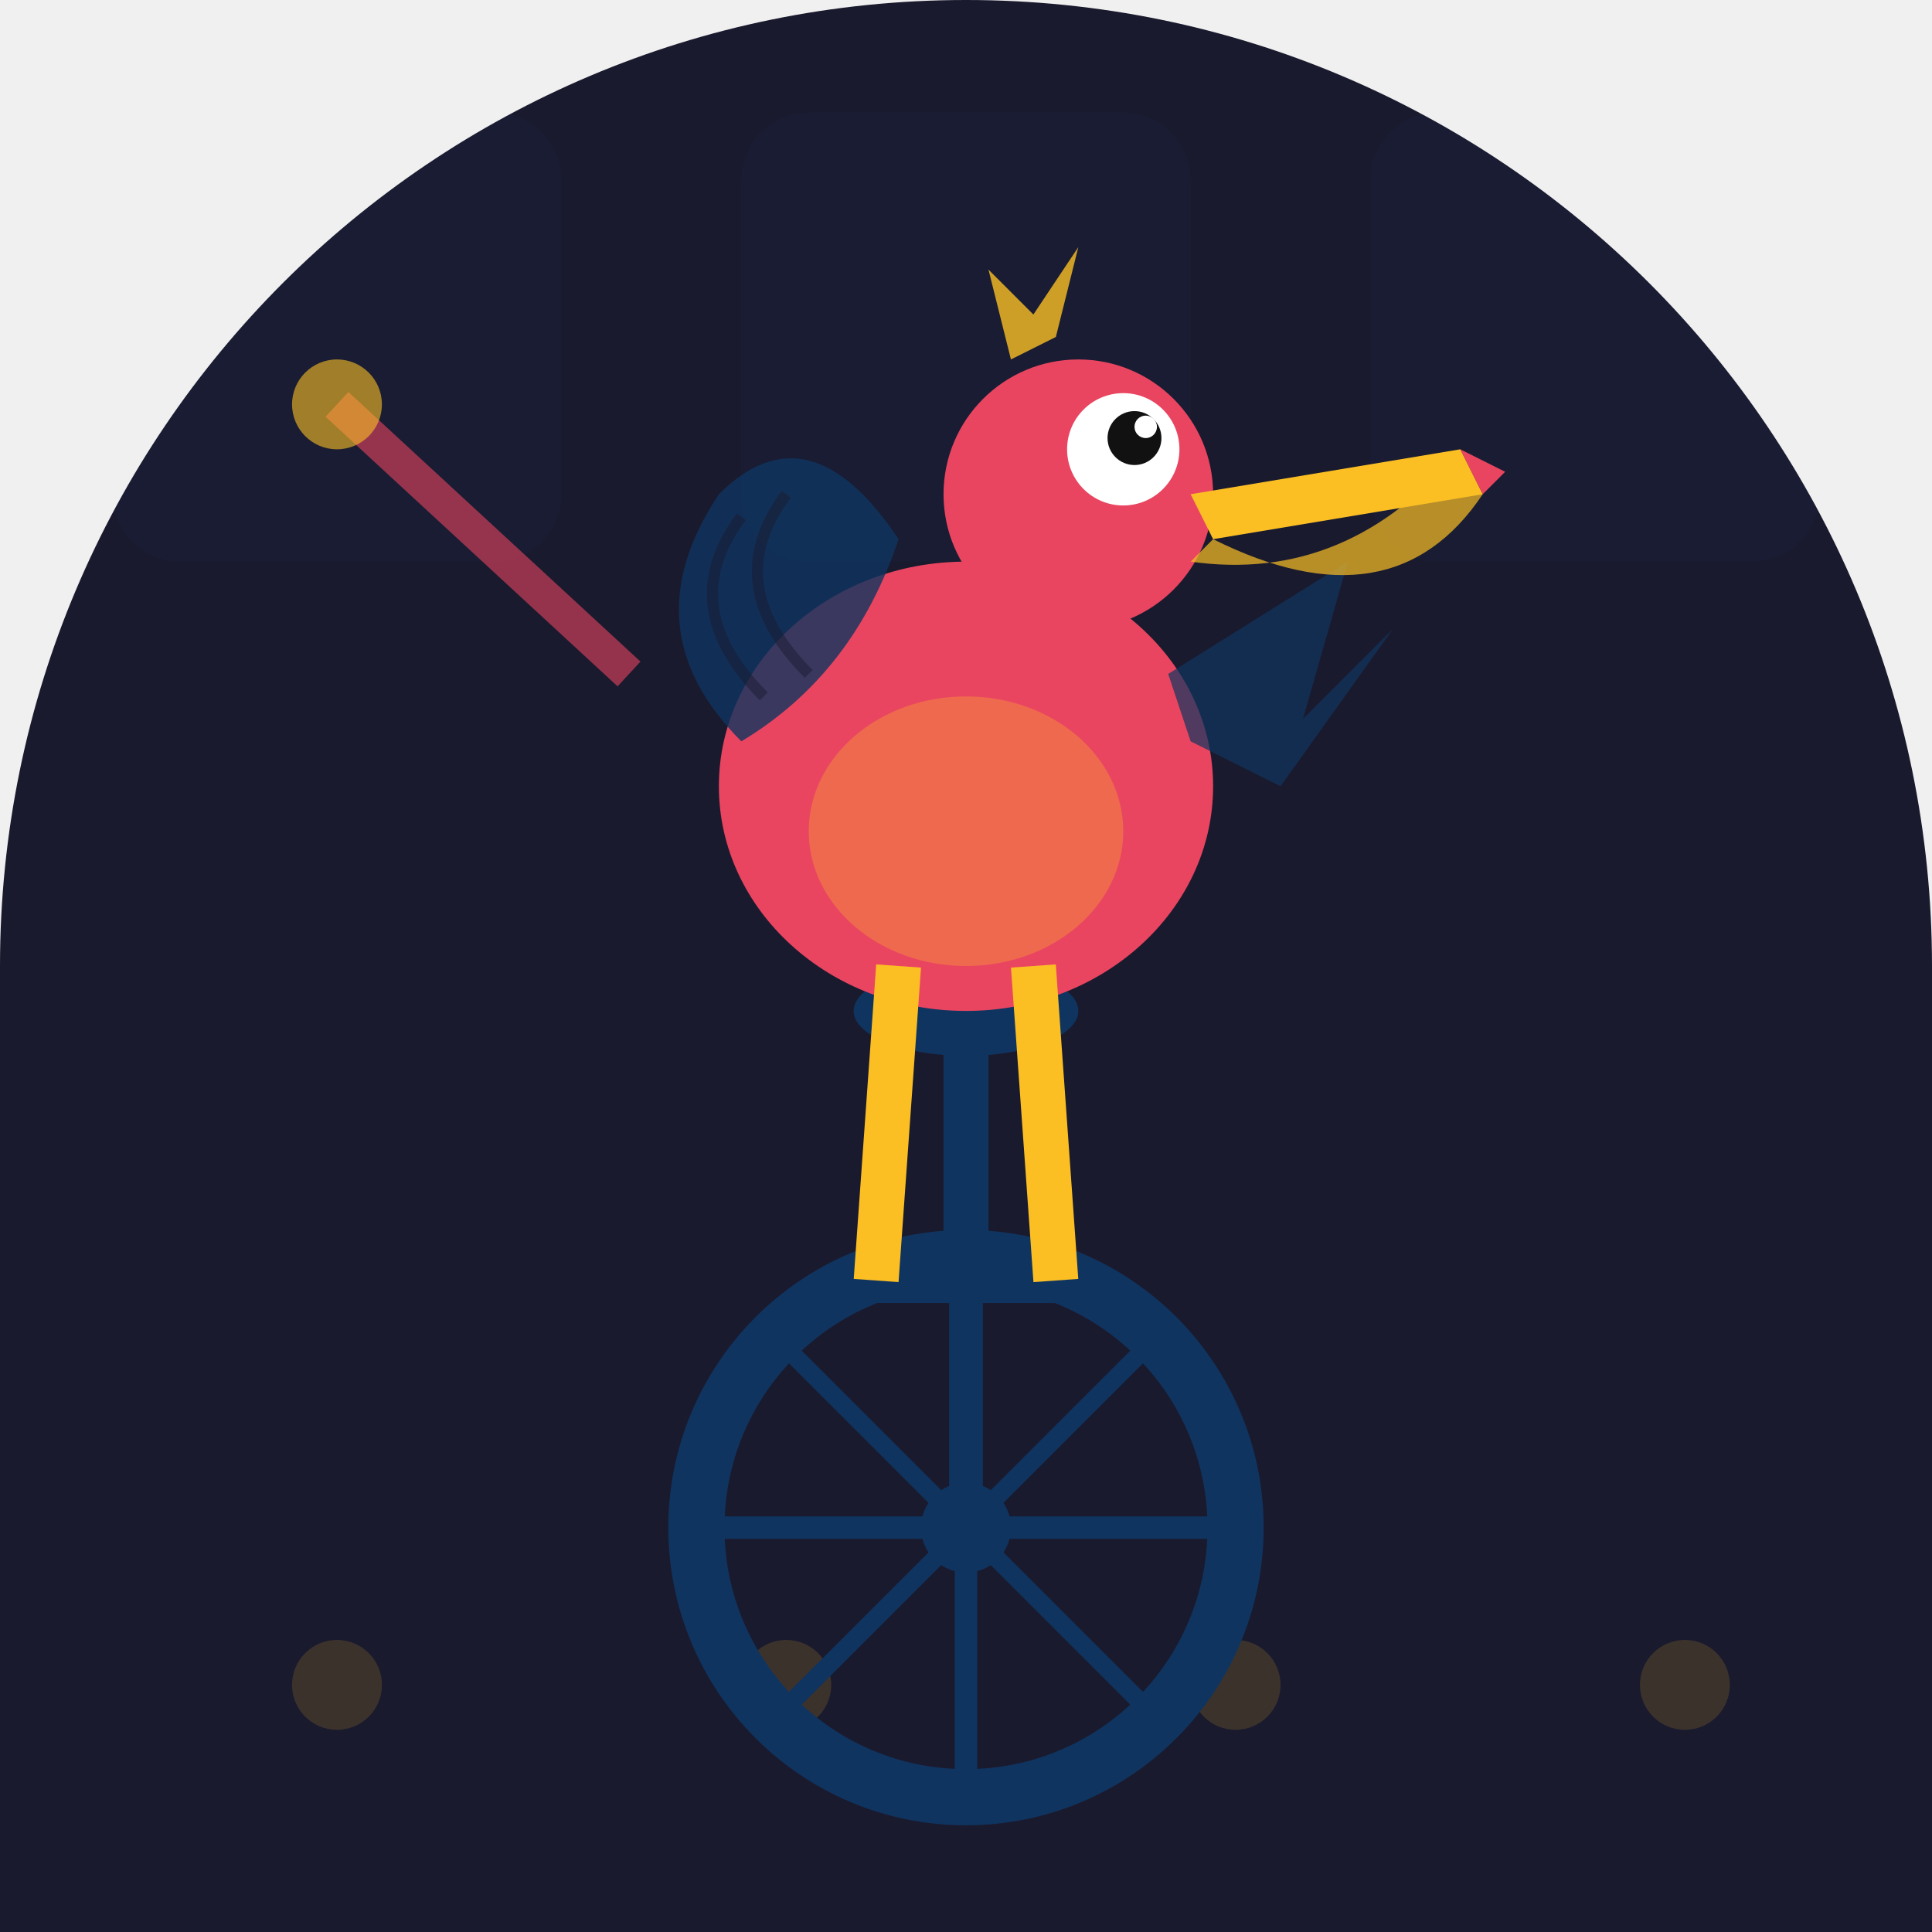
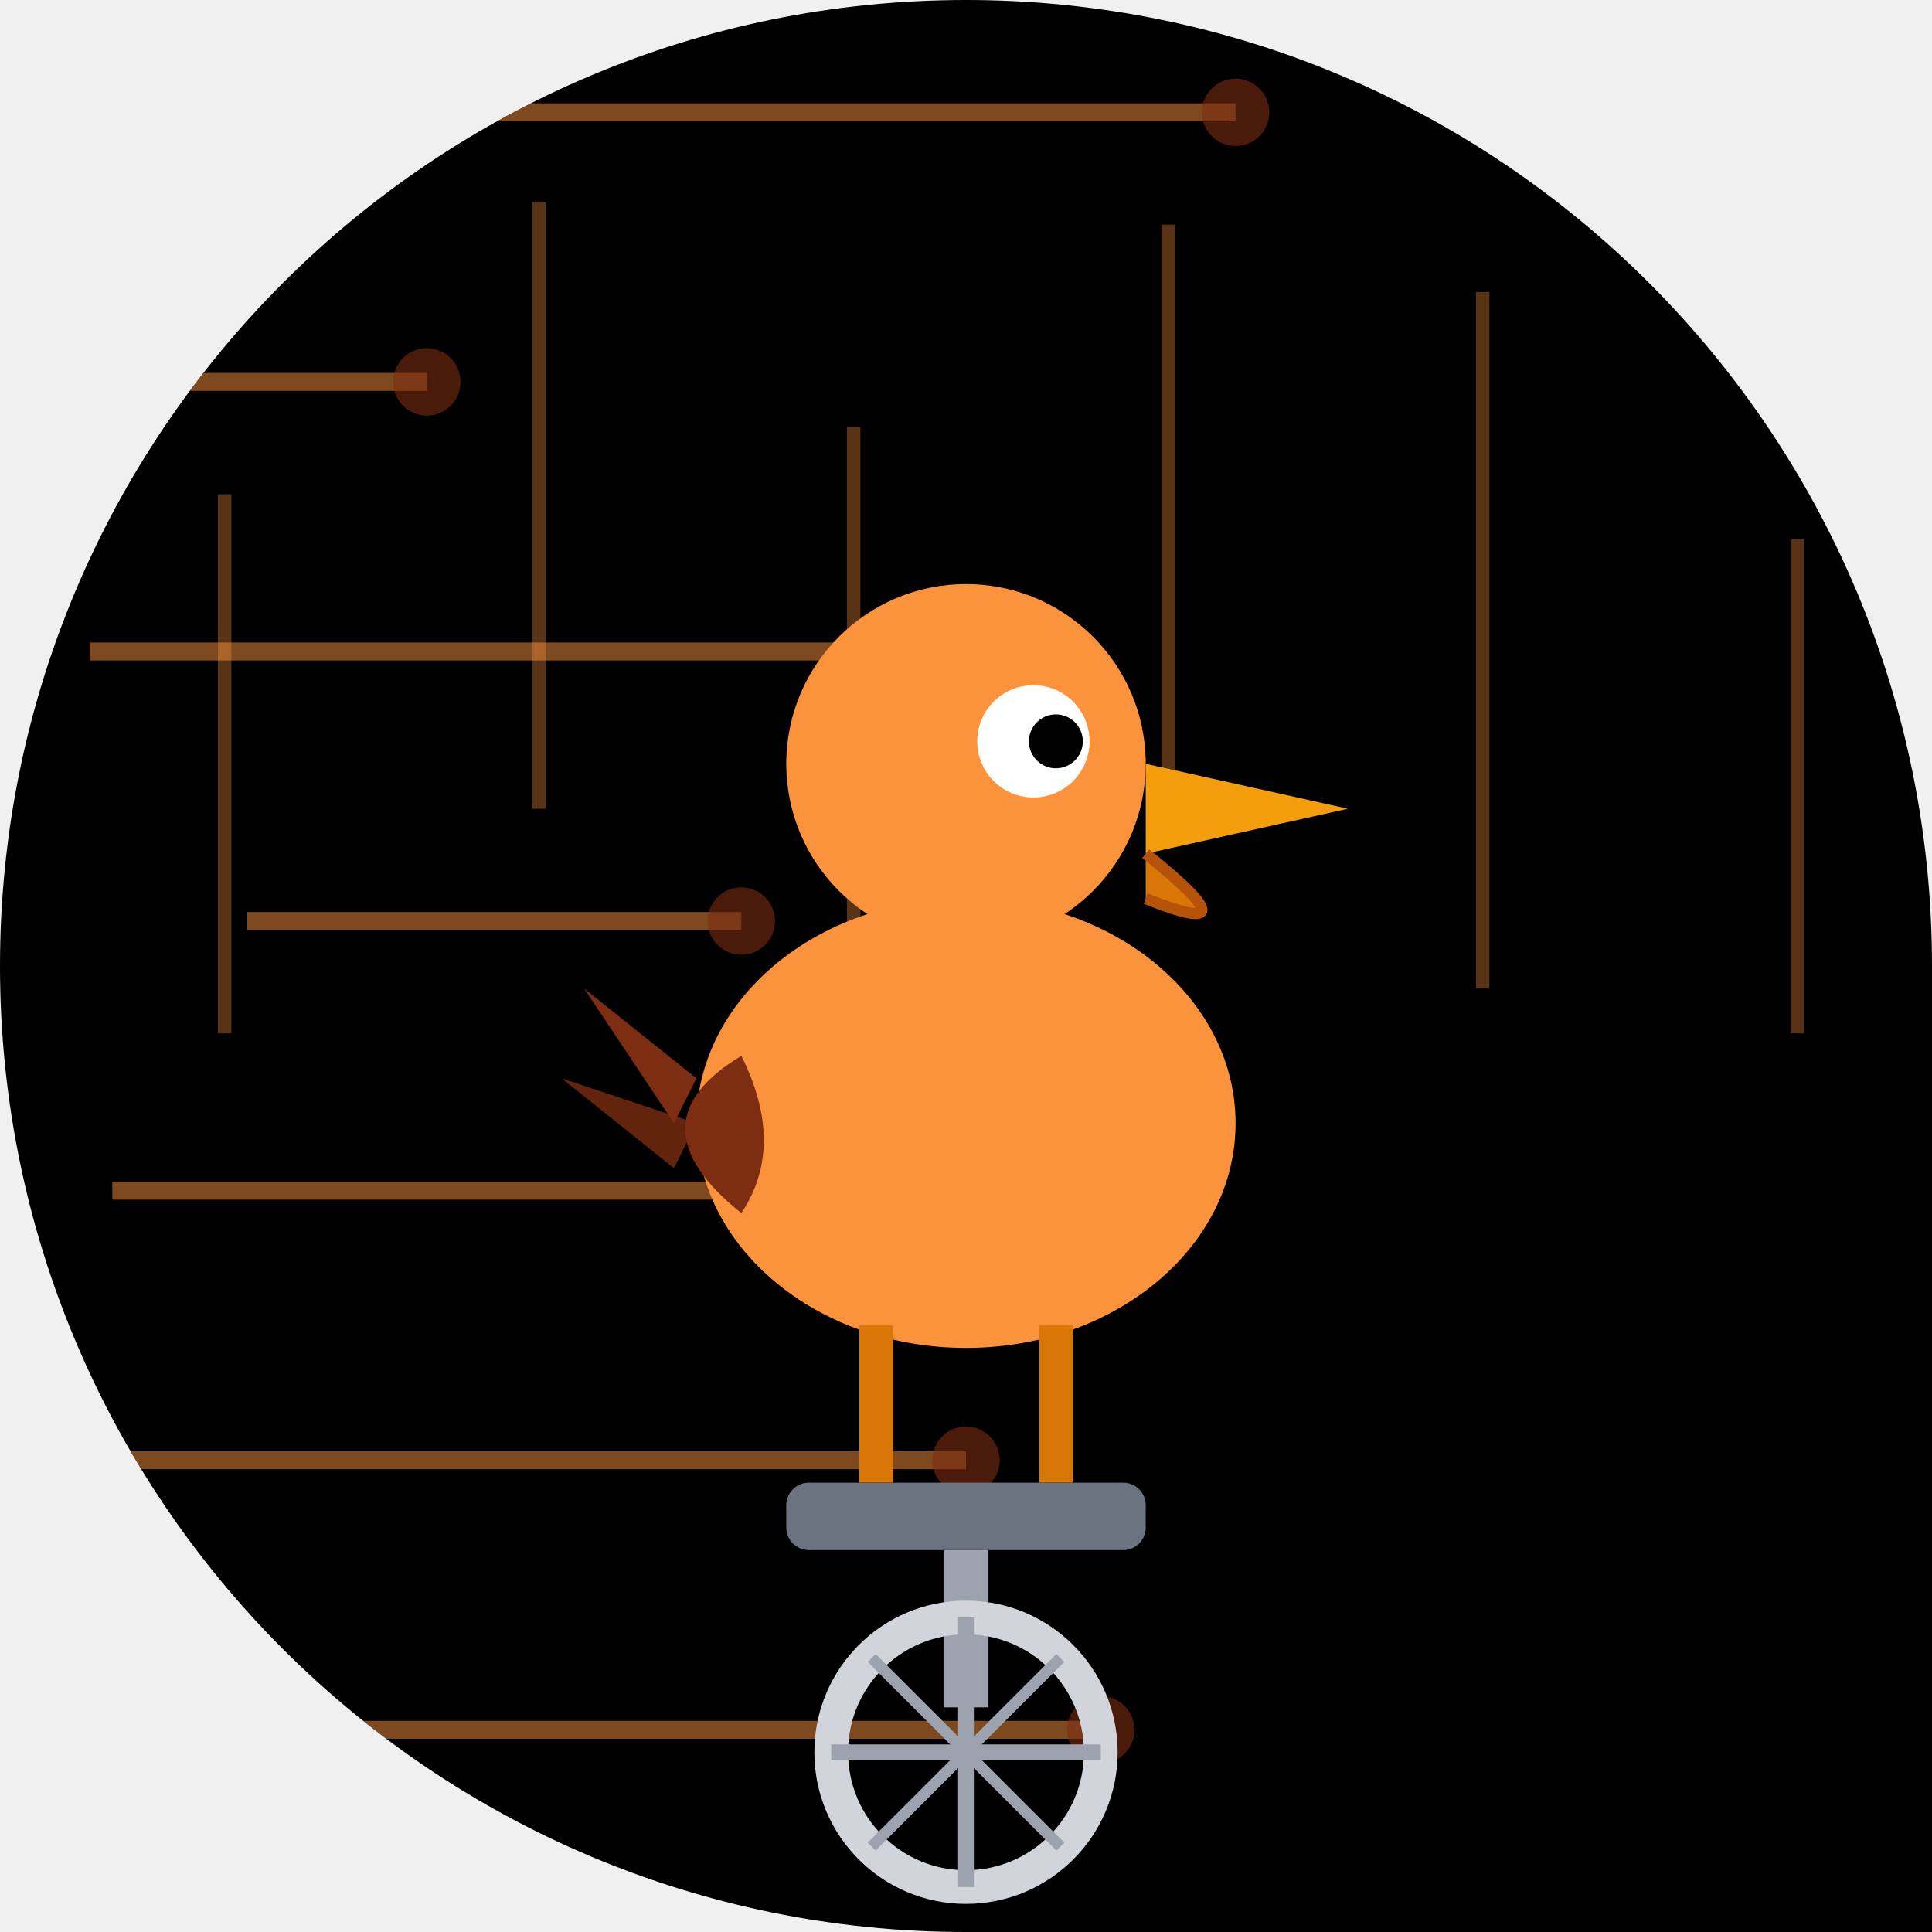
- <svg xmlns="http://www.w3.org/2000/svg" width="86" height="86" viewBox="0 0 86 86">
+ <svg xmlns="http://www.w3.org/2000/svg" viewBox="0 0 86 86" width="86" height="86">
  <defs>
-     <clipPath id="clip-circloO">
-       <path d="M 0 0 L 86.0 0 L 86.0 86.0 L 0 86.0 Z M 0 43 A 43.0 43.0 0 0 1 43.0 0.0 L 0 0 Z M 43 0 A 43.0 43.0 0 0 1 86.0 43.0 L 86 0 Z" />
+     <clipPath id="clip_circloO">
+       <path d="M 0 0 L 86.0 0 L 86.0 86.0 L 0 86.0 Z M 0 43 A 43.0 43.0 0 0 1 43.0 0.0 L 0 0 Z M 43 0 A 43.0 43.0 0 0 1 86.0 43.0 L 86 0 Z M 43 86 A 43.0 43.0 0 0 1 0.0 43.0 L 0 86 Z" />
    </clipPath>
  </defs>
-   <g clip-path="url(#clip-circloO)">
-     <rect width="86" height="86" fill="#1a1a2e" />
-     <rect x="5" y="5" width="20" height="20" rx="3" fill="#0f3460" opacity="0.08" />
-     <rect x="33" y="5" width="20" height="20" rx="3" fill="#0f3460" opacity="0.08" />
-     <rect x="61" y="5" width="20" height="20" rx="3" fill="#0f3460" opacity="0.08" />
-     <circle cx="15" cy="75" r="2" fill="#fbbf24" opacity="0.15" />
-     <circle cx="35" cy="75" r="2" fill="#fbbf24" opacity="0.15" />
-     <circle cx="55" cy="75" r="2" fill="#fbbf24" opacity="0.15" />
-     <circle cx="75" cy="75" r="2" fill="#fbbf24" opacity="0.15" />
-     <circle cx="43" cy="68" r="12" fill="none" stroke="#0f3460" stroke-width="2.5" />
-     <circle cx="43" cy="68" r="2" fill="#0f3460" />
-     <line x1="43" y1="56" x2="43" y2="80" stroke="#0f3460" stroke-width="1" />
-     <line x1="31" y1="68" x2="55" y2="68" stroke="#0f3460" stroke-width="1" />
-     <line x1="34.5" y1="59.5" x2="51.5" y2="76.5" stroke="#0f3460" stroke-width="0.8" />
-     <line x1="51.5" y1="59.5" x2="34.5" y2="76.5" stroke="#0f3460" stroke-width="0.8" />
-     <line x1="43" y1="68" x2="43" y2="58" stroke="#0f3460" stroke-width="1.5" />
-     <line x1="39" y1="57" x2="47" y2="57" stroke="#0f3460" stroke-width="2" />
-     <line x1="43" y1="56" x2="43" y2="46" stroke="#0f3460" stroke-width="2" />
-     <ellipse cx="43" cy="45" rx="5" ry="2" fill="#0f3460" />
-     <ellipse cx="43" cy="35" rx="11" ry="10" fill="#e94560" />
-     <ellipse cx="43" cy="37" rx="7" ry="6" fill="#fbbf24" opacity="0.3" />
-     <path d="M 33 33 Q 28 28 32 22 Q 36 18 40 24 Q 38 30 33 33 Z" fill="#0f3460" opacity="0.8" />
-     <path d="M 34 31 Q 30 27 33 23" fill="none" stroke="#1a1a2e" stroke-width="0.5" opacity="0.5" />
-     <path d="M 36 30 Q 32 26 35 22" fill="none" stroke="#1a1a2e" stroke-width="0.5" opacity="0.5" />
-     <path d="M 52 30 L 60 25 L 58 32 L 62 28 L 57 35 L 53 33 Z" fill="#0f3460" opacity="0.7" />
-     <circle cx="48" cy="22" r="6" fill="#e94560" />
-     <circle cx="50" cy="20" r="2.5" fill="white" />
-     <circle cx="50.5" cy="19.5" r="1.2" fill="#111" />
-     <circle cx="51" cy="19" r="0.5" fill="white" />
-     <path d="M 53 22 L 65 20 L 66 22 L 54 24 Z" fill="#fbbf24" />
-     <path d="M 54 24 Q 62 28 66 22 L 65 20 Q 60 26 53 25 Z" fill="#fbbf24" opacity="0.7" />
-     <path d="M 65 20 L 67 21 L 66 22 Z" fill="#e94560" />
-     <path d="M 45 16 L 44 12 L 46 14 L 48 11 L 47 15 Z" fill="#fbbf24" opacity="0.8" />
-     <line x1="40" y1="43" x2="39" y2="57" stroke="#fbbf24" stroke-width="2" />
-     <line x1="46" y1="43" x2="47" y2="57" stroke="#fbbf24" stroke-width="2" />
-     <line x1="28" y1="30" x2="15" y2="18" stroke="#e94560" stroke-width="1.5" opacity="0.6" />
-     <circle cx="15" cy="18" r="2" fill="#fbbf24" opacity="0.6" />
+   <g clip-path="url(#clip_circloO)">
+     <path d="M 0 0 L 86.0 0 L 86.0 86.0 L 0 86.0 Z M 0 43 A 43.0 43.0 0 0 1 43.0 0.0 L 0 0 Z M 43 0 A 43.0 43.0 0 0 1 86.0 43.0 L 86 0 Z M 43 86 A 43.0 43.0 0 0 1 0.0 43.0 L 0 86 Z" fill="#000000" />
+     <line x1="20" y1="5" x2="55" y2="5" stroke="#fb923c" stroke-width="0.8" opacity="0.5" />
+     <circle cx="55" cy="5" r="1.5" fill="#7c2d12" opacity="0.6" />
+     <line x1="7" y1="17" x2="19" y2="17" stroke="#fb923c" stroke-width="0.8" opacity="0.5" />
+     <circle cx="19" cy="17" r="1.5" fill="#7c2d12" opacity="0.6" />
+     <line x1="4" y1="29" x2="41" y2="29" stroke="#fb923c" stroke-width="0.8" opacity="0.5" />
+     <circle cx="41" cy="29" r="1.5" fill="#7c2d12" opacity="0.6" />
+     <line x1="11" y1="41" x2="33" y2="41" stroke="#fb923c" stroke-width="0.8" opacity="0.5" />
+     <circle cx="33" cy="41" r="1.5" fill="#7c2d12" opacity="0.6" />
+     <line x1="5" y1="53" x2="43" y2="53" stroke="#fb923c" stroke-width="0.8" opacity="0.5" />
+     <circle cx="43" cy="53" r="1.5" fill="#7c2d12" opacity="0.6" />
+     <line x1="4" y1="65" x2="43" y2="65" stroke="#fb923c" stroke-width="0.8" opacity="0.5" />
+     <circle cx="43" cy="65" r="1.5" fill="#7c2d12" opacity="0.6" />
+     <line x1="9" y1="77" x2="49" y2="77" stroke="#fb923c" stroke-width="0.8" opacity="0.5" />
+     <circle cx="49" cy="77" r="1.5" fill="#7c2d12" opacity="0.6" />
+     <line x1="10" y1="22" x2="10" y2="46" stroke="#fb923c" stroke-width="0.6" opacity="0.35" />
+     <line x1="24" y1="9" x2="24" y2="36" stroke="#fb923c" stroke-width="0.6" opacity="0.35" />
+     <line x1="38" y1="19" x2="38" y2="50" stroke="#fb923c" stroke-width="0.6" opacity="0.35" />
+     <line x1="52" y1="10" x2="52" y2="37" stroke="#fb923c" stroke-width="0.6" opacity="0.35" />
+     <line x1="66" y1="13" x2="66" y2="44" stroke="#fb923c" stroke-width="0.6" opacity="0.35" />
+     <line x1="80" y1="24" x2="80" y2="46" stroke="#fb923c" stroke-width="0.6" opacity="0.35" />
+     <ellipse cx="43" cy="50" rx="12" ry="10" fill="#fb923c" />
+     <circle cx="43" cy="34" r="8" fill="#fb923c" />
+     <circle cx="46" cy="33" r="2.5" fill="white" />
+     <circle cx="47" cy="33" r="1.2" fill="#000000" />
+     <polygon points="51,34 60,36 51,38" fill="#f59e0b" />
+     <path d="M 51 38 Q 56 42 51 40" fill="#d97706" stroke="#b45309" stroke-width="0.5" />
+     <path d="M 33 47 Q 28 50 33 54 Q 35 51 33 47 Z" fill="#7c2d12" />
+     <polygon points="31,48 26,44 30,50" fill="#7c2d12" />
+     <polygon points="31,50 25,48 30,52" fill="#7c2d12" opacity="0.8" />
+     <line x1="39" y1="59" x2="39" y2="66" stroke="#d97706" stroke-width="1.5" />
+     <line x1="47" y1="59" x2="47" y2="66" stroke="#d97706" stroke-width="1.5" />
+     <rect x="35" y="66" width="16" height="3" rx="1" fill="#6b7280" />
+     <line x1="43" y1="69" x2="43" y2="76" stroke="#9ca3af" stroke-width="2" />
+     <circle cx="43" cy="78" r="6" fill="none" stroke="#d1d5db" stroke-width="1.5" />
+     <line x1="43" y1="72" x2="43" y2="84" stroke="#9ca3af" stroke-width="0.7" />
+     <line x1="37" y1="78" x2="49" y2="78" stroke="#9ca3af" stroke-width="0.7" />
+     <line x1="38.8" y1="73.8" x2="47.2" y2="82.2" stroke="#9ca3af" stroke-width="0.5" />
+     <line x1="47.2" y1="73.8" x2="38.8" y2="82.2" stroke="#9ca3af" stroke-width="0.5" />
  </g>
</svg>
